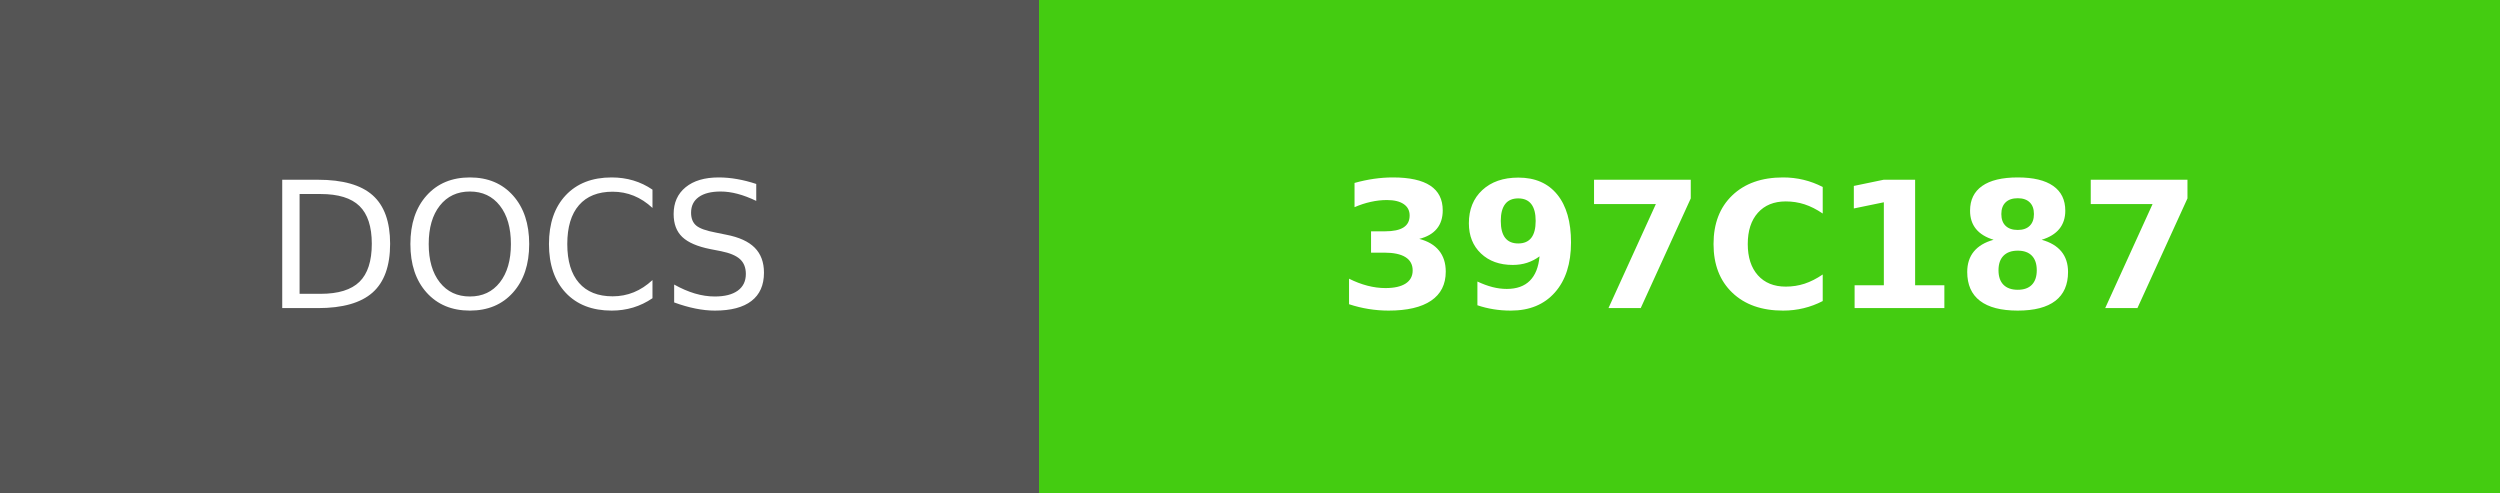
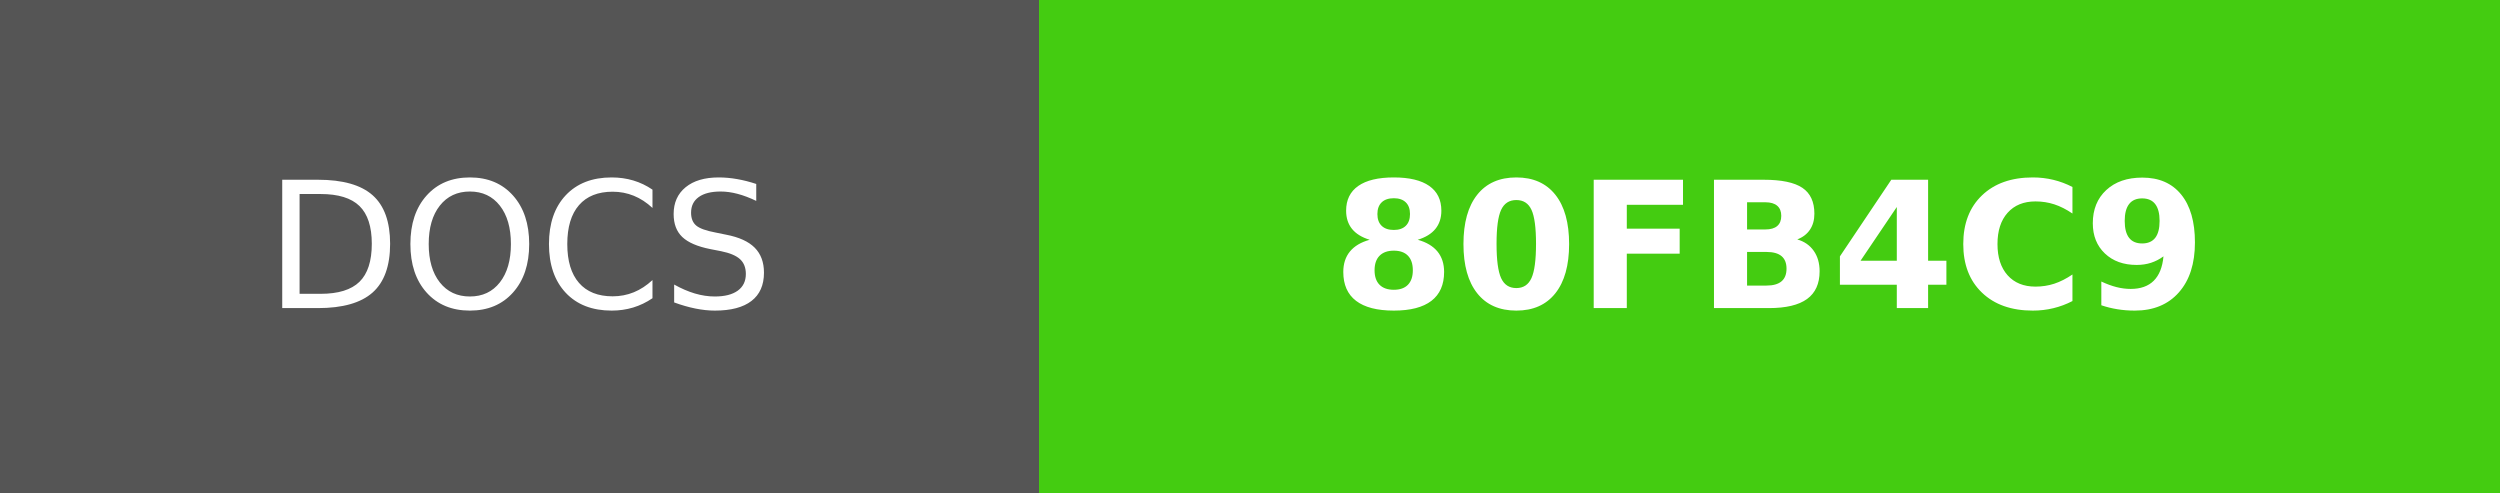
- <svg xmlns="http://www.w3.org/2000/svg" width="142" height="28" role="img" aria-label="DOCS: 397C187">
+ <svg xmlns="http://www.w3.org/2000/svg" width="142" height="28" role="img" aria-label="DOCS: 80FB4C9">
  <g shape-rendering="crispEdges">
    <rect width="59" height="28" fill="#555" />
    <rect x="59" width="83" height="28" fill="#4c1" />
  </g>
  <g fill="#fff" text-anchor="middle" font-family="Verdana,Geneva,DejaVu Sans,sans-serif" text-rendering="geometricPrecision" font-size="100">
    <text fill="#fff" x="295" y="175" transform="scale(.1)" textLength="350">DOCS</text>
-     <text fill="#fff" x="1005" y="175" font-weight="bold" transform="scale(.1)" textLength="590">397C187</text>
+     <text fill="#fff" x="1005" y="175" font-weight="bold" transform="scale(.1)" textLength="590">80FB4C9</text>
  </g>
</svg>
